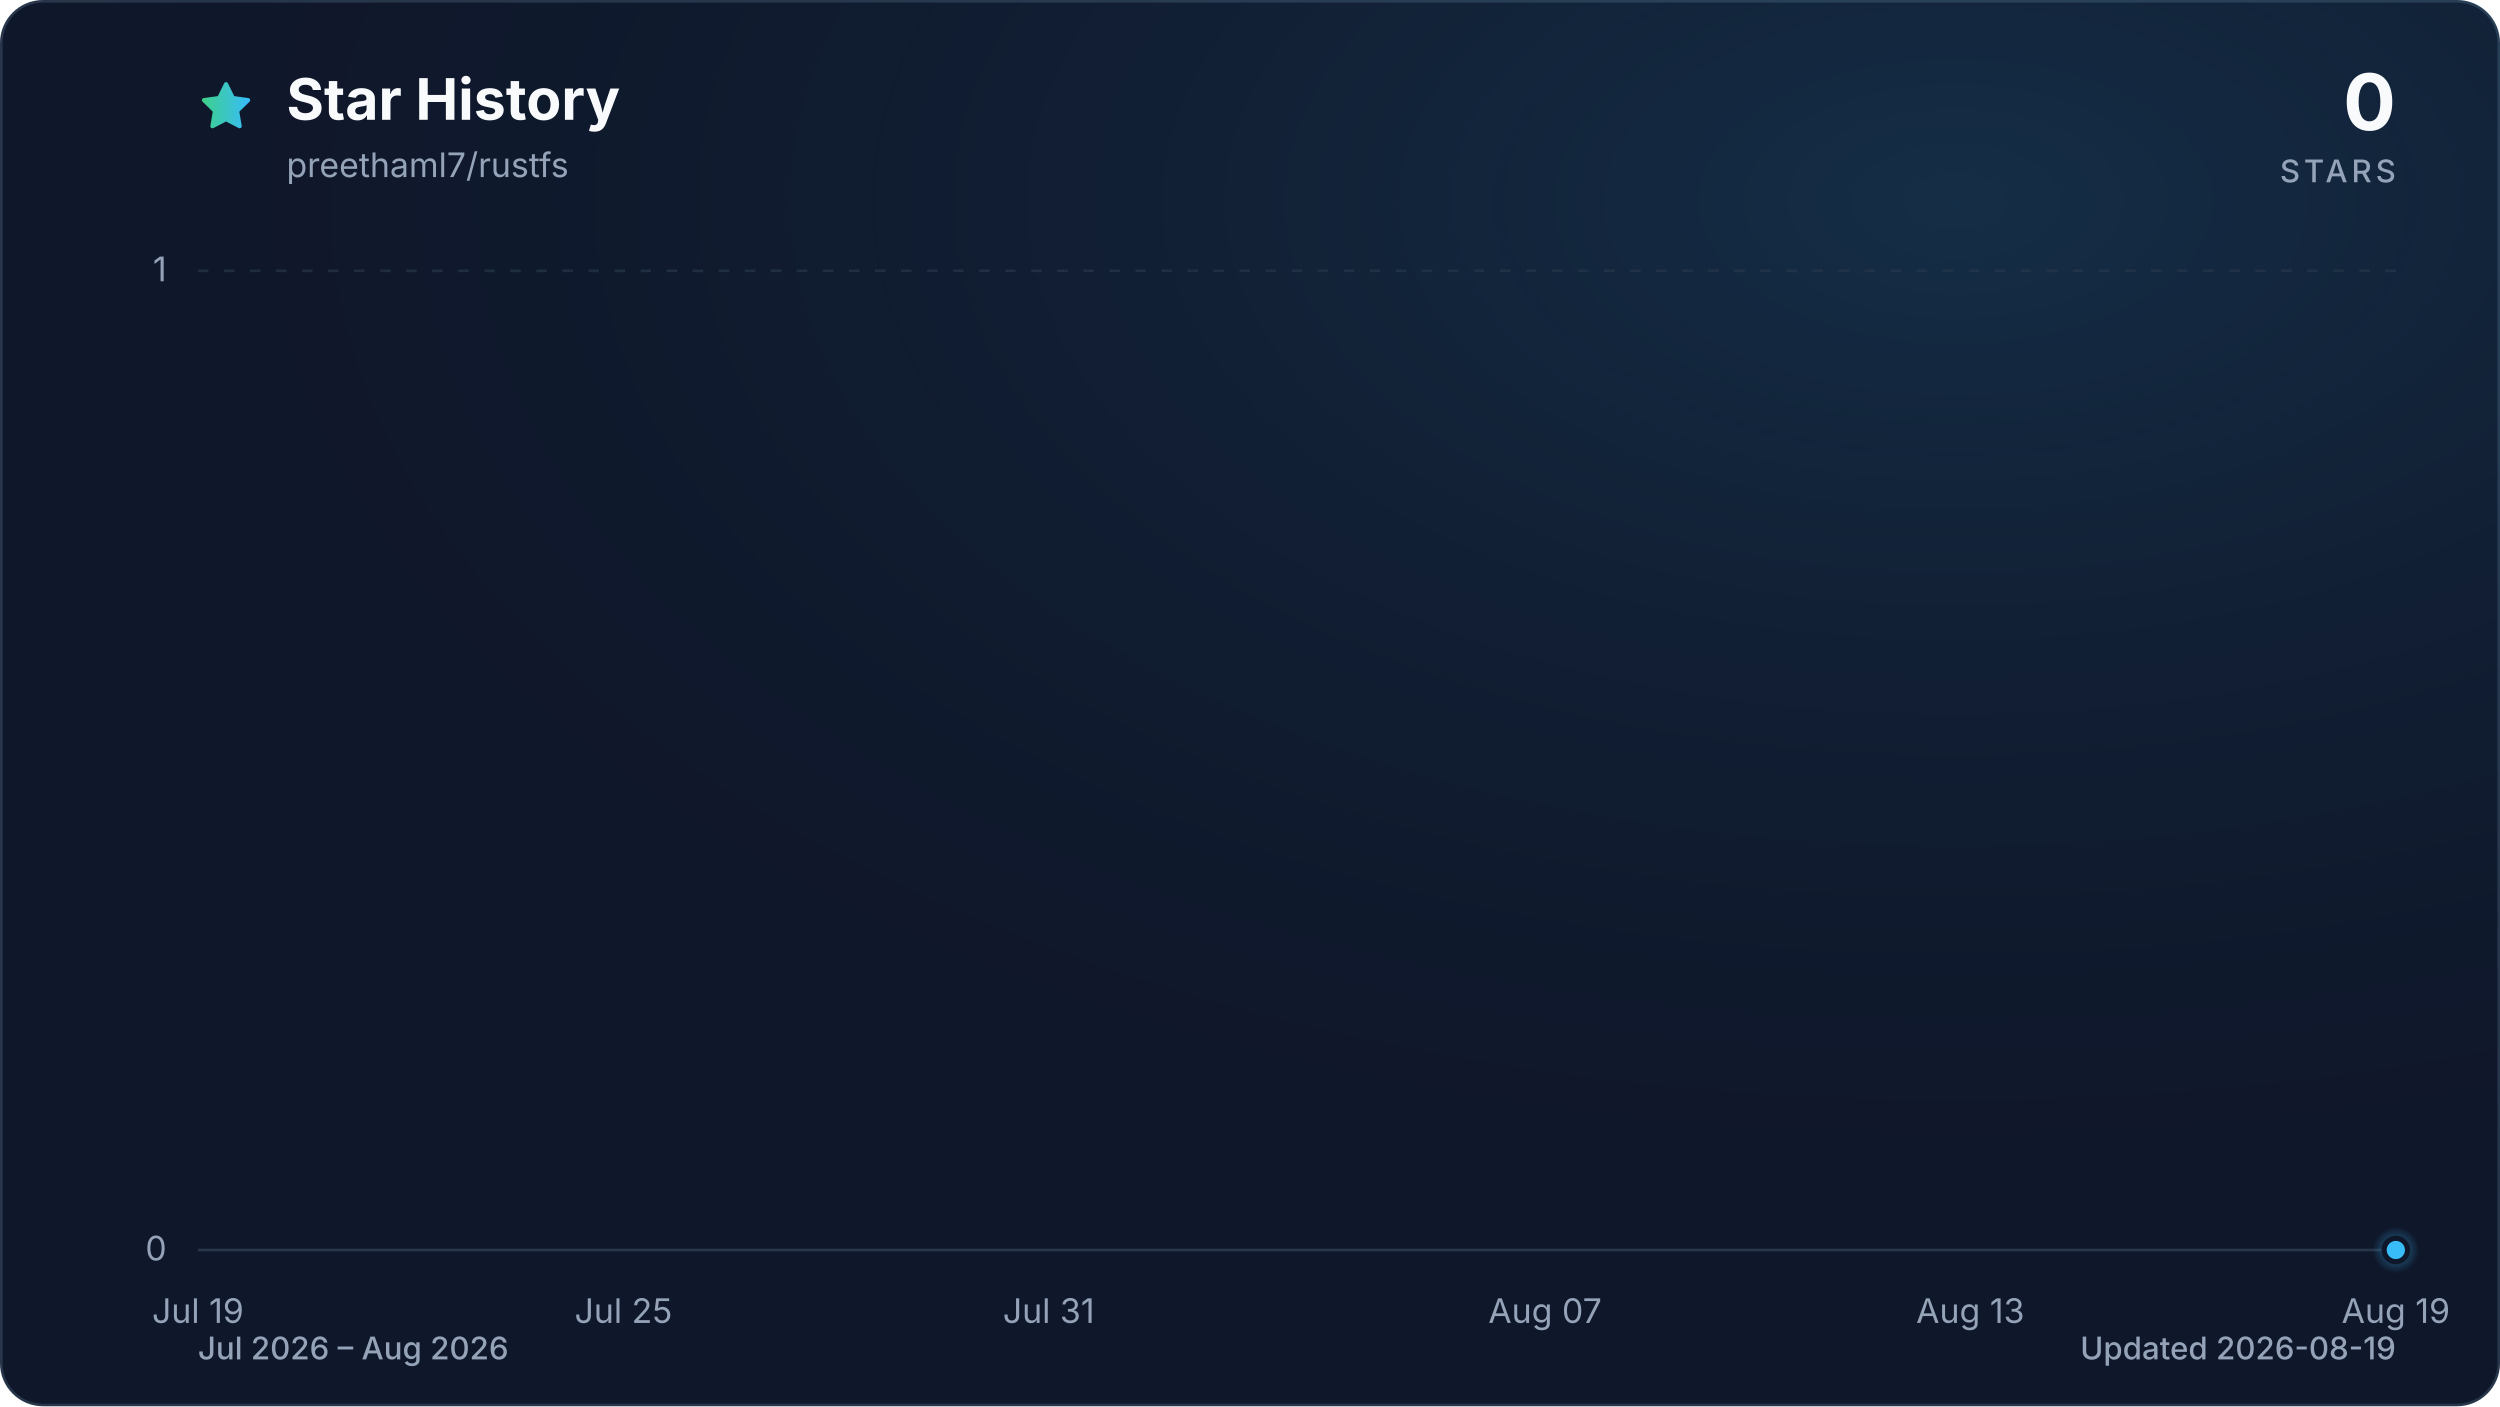
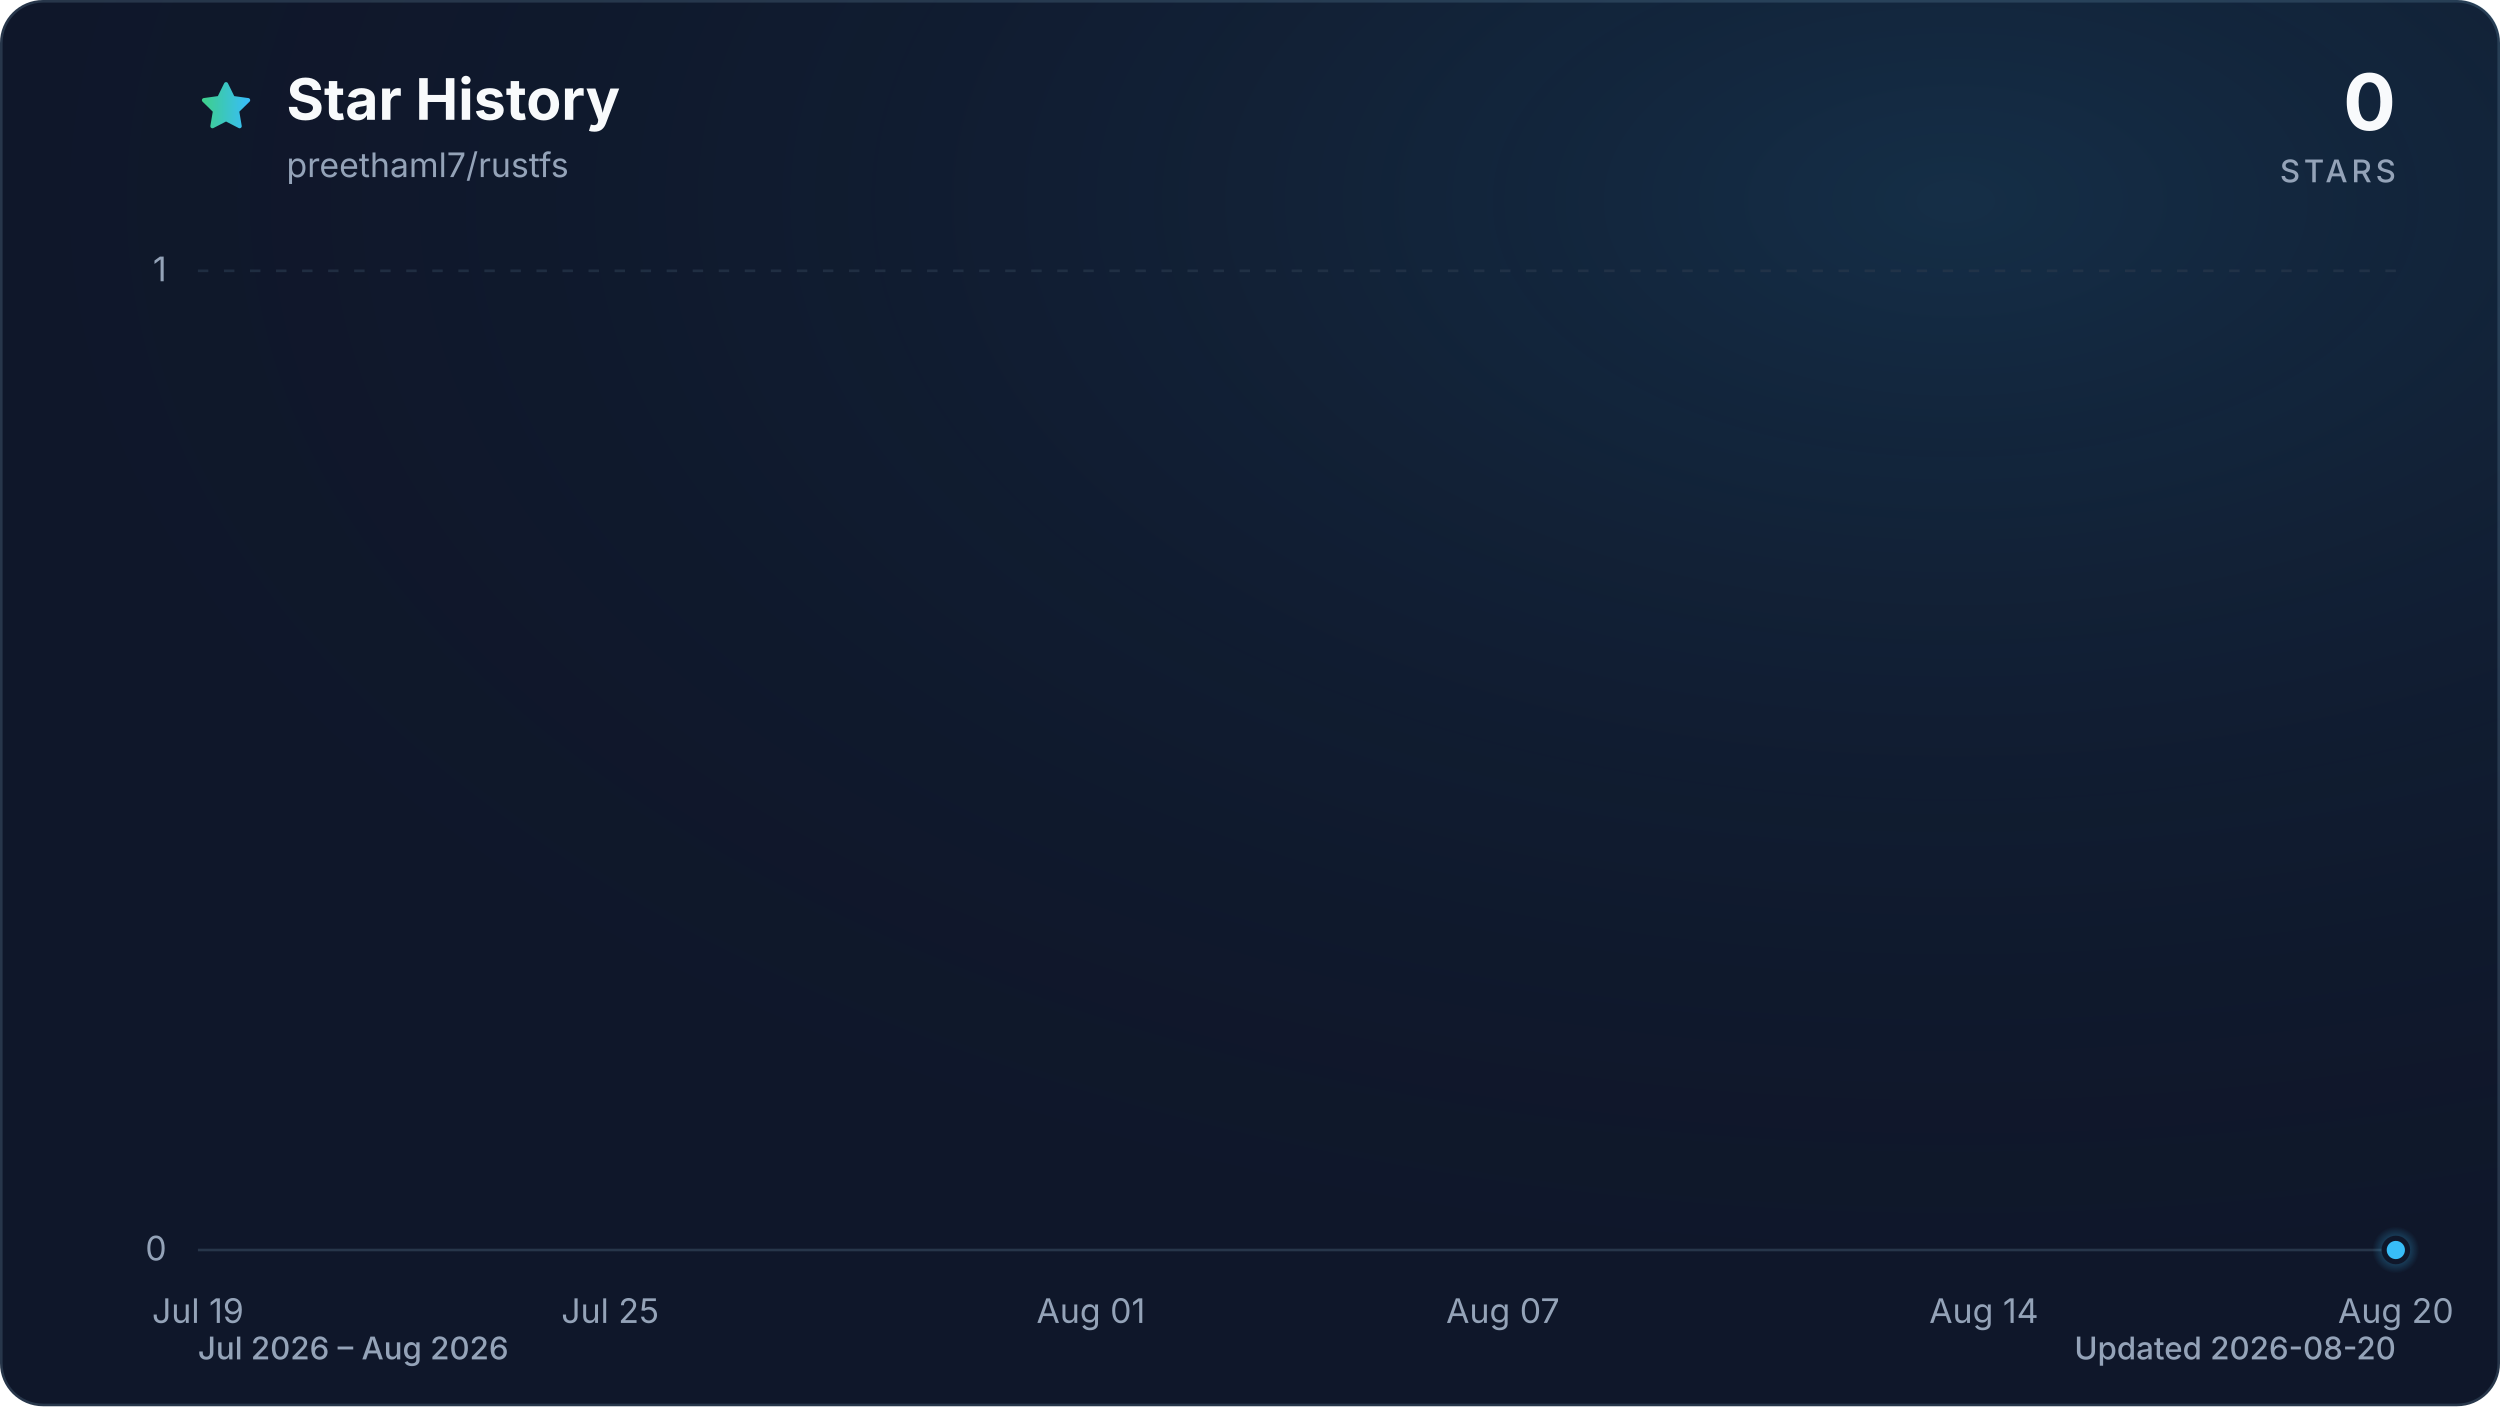
<svg xmlns="http://www.w3.org/2000/svg" viewBox="0 0 960 540" role="img" aria-labelledby="title description" data-style="gradient" data-variant="glow" data-animated="true">
  <defs>
    <linearGradient id="trend" x1="0" y1="0" x2="1" y2="0">
      <stop offset="0%" stop-color="#3ecf8e" />
      <stop offset="100%" stop-color="#38bdf8" />
    </linearGradient>
    <linearGradient id="area" x1="0" y1="0" x2="0" y2="1">
      <stop offset="0%" stop-color="#3ecf8e" stop-opacity="0.30" />
      <stop offset="55%" stop-color="#38bdf8" stop-opacity="0.10" />
      <stop offset="100%" stop-color="#38bdf8" stop-opacity="0.01" />
    </linearGradient>
    <radialGradient id="marker-halo" cx="50%" cy="50%" r="50%">
      <stop offset="0%" stop-color="#38bdf8" stop-opacity="0.55" />
      <stop offset="100%" stop-color="#38bdf8" stop-opacity="0" />
    </radialGradient>
    <radialGradient id="surface-glow" cx="78%" cy="14%" r="80%">
      <stop offset="0%" stop-color="#38bdf8" stop-opacity="0.14" />
      <stop offset="100%" stop-color="#0f172a" stop-opacity="0" />
    </radialGradient>
    <filter id="trend-glow" x="-20%" y="-20%" width="140%" height="140%">
      <feGaussianBlur stdDeviation="7" />
    </filter>
  </defs>
  <style>
.trend-enter{transform-box:fill-box;transform-origin:center;animation:trend-enter 520ms cubic-bezier(0.16,1,0.3,1)}
.marker-enter{transform-box:fill-box;transform-origin:center;animation:marker-enter 320ms cubic-bezier(0.16,1,0.3,1) 200ms both}
.marker-pulse{transform-box:fill-box;transform-origin:center;animation:marker-pulse 2.6s ease-out infinite}
@keyframes trend-enter{from{opacity:.35;transform:translateY(10px)}to{opacity:1;transform:translateY(0)}}
@keyframes marker-enter{from{opacity:0;transform:scale(.4)}to{opacity:1;transform:scale(1)}}
@keyframes marker-pulse{0%{opacity:.5;transform:scale(.7)}70%,100%{opacity:0;transform:scale(2.1)}}
@media (prefers-reduced-motion:reduce){.trend-enter,.marker-enter,.marker-pulse{animation:none!important}}
@media (prefers-reduced-motion:reduce){.marker-pulse{opacity:0}}
</style>
  <rect x="0.5" y="0.5" width="959" height="539" fill="#0f172a" stroke="#27364a" stroke-width="1" rx="16" />
  <rect width="960" height="540" fill="url(#surface-glow)" rx="16" />
  <path d="M12 2.6l2.9 5.9 6.5.9-4.7 4.6 1.1 6.5-5.8-3-5.8 3 1.1-6.5-4.7-4.6 6.5-.9L12 2.6Z" transform="translate(76 30) scale(.9)" fill="url(#trend)" stroke="url(#trend)" stroke-width="1.8" stroke-linejoin="round" aria-hidden="true" />
  <text x="110" y="46" fill="#f8fafc" font-family="ui-sans-serif, system-ui, -apple-system, BlinkMacSystemFont, 'Segoe UI', sans-serif" font-size="22" font-weight="700">Star History</text>
  <text x="110" y="68" fill="#94a3b8" font-family="ui-sans-serif, system-ui, -apple-system, BlinkMacSystemFont, 'Segoe UI', sans-serif" font-size="13">preethaml7/rustfs</text>
  <text x="920" y="50" fill="#f8fafc" font-family="ui-sans-serif, system-ui, -apple-system, BlinkMacSystemFont, 'Segoe UI', sans-serif" font-size="30" font-weight="700" text-anchor="end">0</text>
  <text x="920" y="70" fill="#94a3b8" font-family="ui-sans-serif, system-ui, -apple-system, BlinkMacSystemFont, 'Segoe UI', sans-serif" font-size="12" font-weight="500" letter-spacing="1.5" text-anchor="end">STARS</text>
  <line x1="76" y1="480.0" x2="920" y2="480.0" stroke="#27364a" stroke-width="1" stroke-dasharray="0" opacity="1" />
  <text x="64" y="484.0" fill="#94a3b8" font-family="ui-sans-serif, system-ui, -apple-system, BlinkMacSystemFont, 'Segoe UI', sans-serif" font-size="13" text-anchor="end">0</text>
  <line x1="76" y1="104.0" x2="920" y2="104.0" stroke="#27364a" stroke-width="1" stroke-dasharray="4 6" opacity="0.7" />
  <text x="64" y="108.0" fill="#94a3b8" font-family="ui-sans-serif, system-ui, -apple-system, BlinkMacSystemFont, 'Segoe UI', sans-serif" font-size="13" text-anchor="end">1</text>
  <text x="76.0" y="508" fill="#94a3b8" font-family="ui-sans-serif, system-ui, -apple-system, BlinkMacSystemFont, 'Segoe UI', sans-serif" font-size="13" text-anchor="middle">Jul 19</text>
-   <text x="239.4" y="508" fill="#94a3b8" font-family="ui-sans-serif, system-ui, -apple-system, BlinkMacSystemFont, 'Segoe UI', sans-serif" font-size="13" text-anchor="middle">Jul 25</text>
-   <text x="402.7" y="508" fill="#94a3b8" font-family="ui-sans-serif, system-ui, -apple-system, BlinkMacSystemFont, 'Segoe UI', sans-serif" font-size="13" text-anchor="middle">Jul 31</text>
-   <text x="593.3" y="508" fill="#94a3b8" font-family="ui-sans-serif, system-ui, -apple-system, BlinkMacSystemFont, 'Segoe UI', sans-serif" font-size="13" text-anchor="middle">Aug 07</text>
-   <text x="756.6" y="508" fill="#94a3b8" font-family="ui-sans-serif, system-ui, -apple-system, BlinkMacSystemFont, 'Segoe UI', sans-serif" font-size="13" text-anchor="middle">Aug 13</text>
-   <text x="920.0" y="508" fill="#94a3b8" font-family="ui-sans-serif, system-ui, -apple-system, BlinkMacSystemFont, 'Segoe UI', sans-serif" font-size="13" text-anchor="middle">Aug 19</text>
+   <text x="234.3" y="508" fill="#94a3b8" font-family="ui-sans-serif, system-ui, -apple-system, BlinkMacSystemFont, 'Segoe UI', sans-serif" font-size="13" text-anchor="middle">Jul 25</text>
+   <text x="418.9" y="508" fill="#94a3b8" font-family="ui-sans-serif, system-ui, -apple-system, BlinkMacSystemFont, 'Segoe UI', sans-serif" font-size="13" text-anchor="middle">Aug 01</text>
+   <text x="577.1" y="508" fill="#94a3b8" font-family="ui-sans-serif, system-ui, -apple-system, BlinkMacSystemFont, 'Segoe UI', sans-serif" font-size="13" text-anchor="middle">Aug 07</text>
+   <text x="761.8" y="508" fill="#94a3b8" font-family="ui-sans-serif, system-ui, -apple-system, BlinkMacSystemFont, 'Segoe UI', sans-serif" font-size="13" text-anchor="middle">Aug 14</text>
+   <text x="920.0" y="508" fill="#94a3b8" font-family="ui-sans-serif, system-ui, -apple-system, BlinkMacSystemFont, 'Segoe UI', sans-serif" font-size="13" text-anchor="middle">Aug 20</text>
  <g class="trend-enter">
-     <path d="M 76.0 480.0 C 85.1 480.0, 94.2 480.0, 103.2 480.0 C 112.3 480.0, 121.4 480.0, 130.5 480.0 C 139.5 480.0, 148.6 480.0, 157.7 480.0 C 166.8 480.0, 175.8 480.0, 184.9 480.0 C 194.0 480.0, 203.1 480.0, 212.1 480.0 C 221.2 480.0, 230.3 480.0, 239.4 480.0 C 248.4 480.0, 257.5 480.0, 266.6 480.0 C 275.7 480.0, 284.7 480.0, 293.8 480.0 C 302.9 480.0, 312.0 480.0, 321.0 480.0 C 330.1 480.0, 339.2 480.0, 348.3 480.0 C 357.3 480.0, 366.4 480.0, 375.5 480.0 C 384.6 480.0, 393.6 480.0, 402.7 480.0 C 411.8 480.0, 420.9 480.0, 429.9 480.0 C 439.0 480.0, 448.1 480.0, 457.2 480.0 C 466.2 480.0, 475.3 480.0, 484.4 480.0 C 493.5 480.0, 502.5 480.0, 511.6 480.0 C 520.7 480.0, 529.8 480.0, 538.8 480.0 C 547.9 480.0, 557.0 480.0, 566.1 480.0 C 575.1 480.0, 584.2 480.0, 593.3 480.0 C 602.4 480.0, 611.4 480.0, 620.5 480.0 C 629.6 480.0, 638.7 480.0, 647.7 480.0 C 656.8 480.0, 665.9 480.0, 675.0 480.0 C 684.0 480.0, 693.1 480.0, 702.2 480.0 C 711.3 480.0, 720.3 480.0, 729.4 480.0 C 738.5 480.0, 747.6 480.0, 756.6 480.0 C 765.7 480.0, 774.8 480.0, 783.9 480.0 C 792.9 480.0, 802.0 480.0, 811.1 480.0 C 820.2 480.0, 829.2 480.0, 838.3 480.0 C 847.4 480.0, 856.5 480.0, 865.5 480.0 C 874.6 480.0, 883.7 480.0, 892.8 480.0 C 901.8 480.0, 910.9 480.0, 920.0 480.0 L 920.0 480.0 L 76.0 480.0 Z" fill="url(#area)" />
-     <path d="M 76.0 480.0 C 85.1 480.0, 94.2 480.0, 103.2 480.0 C 112.3 480.0, 121.4 480.0, 130.5 480.0 C 139.5 480.0, 148.6 480.0, 157.7 480.0 C 166.8 480.0, 175.8 480.0, 184.9 480.0 C 194.0 480.0, 203.1 480.0, 212.1 480.0 C 221.2 480.0, 230.3 480.0, 239.4 480.0 C 248.4 480.0, 257.5 480.0, 266.6 480.0 C 275.7 480.0, 284.7 480.0, 293.8 480.0 C 302.9 480.0, 312.0 480.0, 321.0 480.0 C 330.1 480.0, 339.2 480.0, 348.3 480.0 C 357.3 480.0, 366.4 480.0, 375.5 480.0 C 384.6 480.0, 393.6 480.0, 402.7 480.0 C 411.8 480.0, 420.9 480.0, 429.9 480.0 C 439.0 480.0, 448.1 480.0, 457.2 480.0 C 466.2 480.0, 475.3 480.0, 484.4 480.0 C 493.5 480.0, 502.5 480.0, 511.6 480.0 C 520.7 480.0, 529.8 480.0, 538.8 480.0 C 547.9 480.0, 557.0 480.0, 566.1 480.0 C 575.1 480.0, 584.2 480.0, 593.3 480.0 C 602.4 480.0, 611.4 480.0, 620.5 480.0 C 629.6 480.0, 638.7 480.0, 647.7 480.0 C 656.8 480.0, 665.9 480.0, 675.0 480.0 C 684.0 480.0, 693.1 480.0, 702.2 480.0 C 711.3 480.0, 720.3 480.0, 729.4 480.0 C 738.5 480.0, 747.6 480.0, 756.6 480.0 C 765.7 480.0, 774.8 480.0, 783.9 480.0 C 792.9 480.0, 802.0 480.0, 811.1 480.0 C 820.2 480.0, 829.2 480.0, 838.3 480.0 C 847.4 480.0, 856.5 480.0, 865.5 480.0 C 874.6 480.0, 883.7 480.0, 892.8 480.0 C 901.8 480.0, 910.9 480.0, 920.0 480.0" fill="none" stroke="url(#trend)" stroke-width="12" stroke-linecap="round" stroke-linejoin="round" opacity="0.16" filter="url(#trend-glow)" />
-     <path d="M 76.0 480.0 C 85.1 480.0, 94.2 480.0, 103.2 480.0 C 112.3 480.0, 121.4 480.0, 130.5 480.0 C 139.5 480.0, 148.6 480.0, 157.7 480.0 C 166.8 480.0, 175.8 480.0, 184.9 480.0 C 194.0 480.0, 203.1 480.0, 212.1 480.0 C 221.2 480.0, 230.3 480.0, 239.4 480.0 C 248.4 480.0, 257.5 480.0, 266.6 480.0 C 275.7 480.0, 284.7 480.0, 293.8 480.0 C 302.9 480.0, 312.0 480.0, 321.0 480.0 C 330.1 480.0, 339.2 480.0, 348.3 480.0 C 357.3 480.0, 366.4 480.0, 375.5 480.0 C 384.6 480.0, 393.6 480.0, 402.7 480.0 C 411.8 480.0, 420.9 480.0, 429.9 480.0 C 439.0 480.0, 448.1 480.0, 457.2 480.0 C 466.2 480.0, 475.3 480.0, 484.4 480.0 C 493.5 480.0, 502.5 480.0, 511.6 480.0 C 520.7 480.0, 529.8 480.0, 538.8 480.0 C 547.9 480.0, 557.0 480.0, 566.1 480.0 C 575.1 480.0, 584.2 480.0, 593.3 480.0 C 602.4 480.0, 611.4 480.0, 620.5 480.0 C 629.6 480.0, 638.7 480.0, 647.7 480.0 C 656.8 480.0, 665.9 480.0, 675.0 480.0 C 684.0 480.0, 693.1 480.0, 702.2 480.0 C 711.3 480.0, 720.3 480.0, 729.4 480.0 C 738.5 480.0, 747.6 480.0, 756.6 480.0 C 765.7 480.0, 774.8 480.0, 783.9 480.0 C 792.9 480.0, 802.0 480.0, 811.1 480.0 C 820.2 480.0, 829.2 480.0, 838.3 480.0 C 847.4 480.0, 856.5 480.0, 865.5 480.0 C 874.6 480.0, 883.7 480.0, 892.8 480.0 C 901.8 480.0, 910.9 480.0, 920.0 480.0" fill="none" stroke="url(#trend)" stroke-width="3" stroke-linecap="round" stroke-linejoin="round" />
+     <path d="M 76.0 480.0 C 84.8 480.0, 93.6 480.0, 102.4 480.0 C 111.2 480.0, 120.0 480.0, 128.8 480.0 C 137.5 480.0, 146.3 480.0, 155.1 480.0 C 163.9 480.0, 172.7 480.0, 181.5 480.0 C 190.3 480.0, 199.1 480.0, 207.9 480.0 C 216.7 480.0, 225.5 480.0, 234.3 480.0 C 243.0 480.0, 251.8 480.0, 260.6 480.0 C 269.4 480.0, 278.2 480.0, 287.0 480.0 C 295.8 480.0, 304.6 480.0, 313.4 480.0 C 322.2 480.0, 331.0 480.0, 339.8 480.0 C 348.5 480.0, 357.3 480.0, 366.1 480.0 C 374.9 480.0, 383.7 480.0, 392.5 480.0 C 401.3 480.0, 410.1 480.0, 418.9 480.0 C 427.7 480.0, 436.5 480.0, 445.3 480.0 C 454.0 480.0, 462.8 480.0, 471.6 480.0 C 480.4 480.0, 489.2 480.0, 498.0 480.0 C 506.8 480.0, 515.6 480.0, 524.4 480.0 C 533.2 480.0, 542.0 480.0, 550.8 480.0 C 559.5 480.0, 568.3 480.0, 577.1 480.0 C 585.9 480.0, 594.7 480.0, 603.5 480.0 C 612.3 480.0, 621.1 480.0, 629.9 480.0 C 638.7 480.0, 647.5 480.0, 656.3 480.0 C 665.0 480.0, 673.8 480.0, 682.6 480.0 C 691.4 480.0, 700.2 480.0, 709.0 480.0 C 717.8 480.0, 726.6 480.0, 735.4 480.0 C 744.2 480.0, 753.0 480.0, 761.8 480.0 C 770.5 480.0, 779.3 480.0, 788.1 480.0 C 796.9 480.0, 805.7 480.0, 814.5 480.0 C 823.3 480.0, 832.1 480.0, 840.9 480.0 C 849.7 480.0, 858.5 480.0, 867.3 480.0 C 876.0 480.0, 884.8 480.0, 893.6 480.0 C 902.4 480.0, 911.2 480.0, 920.0 480.0 L 920.0 480.0 L 76.0 480.0 Z" fill="url(#area)" />
+     <path d="M 76.0 480.0 C 84.8 480.0, 93.6 480.0, 102.4 480.0 C 111.2 480.0, 120.0 480.0, 128.8 480.0 C 137.5 480.0, 146.3 480.0, 155.1 480.0 C 163.9 480.0, 172.7 480.0, 181.5 480.0 C 190.3 480.0, 199.1 480.0, 207.9 480.0 C 216.7 480.0, 225.5 480.0, 234.3 480.0 C 243.0 480.0, 251.8 480.0, 260.6 480.0 C 269.4 480.0, 278.2 480.0, 287.0 480.0 C 295.8 480.0, 304.6 480.0, 313.4 480.0 C 322.2 480.0, 331.0 480.0, 339.8 480.0 C 348.5 480.0, 357.3 480.0, 366.1 480.0 C 374.9 480.0, 383.7 480.0, 392.5 480.0 C 401.3 480.0, 410.1 480.0, 418.9 480.0 C 427.7 480.0, 436.5 480.0, 445.3 480.0 C 454.0 480.0, 462.8 480.0, 471.6 480.0 C 480.4 480.0, 489.2 480.0, 498.0 480.0 C 506.8 480.0, 515.6 480.0, 524.4 480.0 C 533.2 480.0, 542.0 480.0, 550.8 480.0 C 559.5 480.0, 568.3 480.0, 577.1 480.0 C 585.9 480.0, 594.7 480.0, 603.5 480.0 C 612.3 480.0, 621.1 480.0, 629.9 480.0 C 638.7 480.0, 647.5 480.0, 656.3 480.0 C 665.0 480.0, 673.8 480.0, 682.6 480.0 C 691.4 480.0, 700.2 480.0, 709.0 480.0 C 717.8 480.0, 726.6 480.0, 735.4 480.0 C 744.2 480.0, 753.0 480.0, 761.8 480.0 C 770.5 480.0, 779.3 480.0, 788.1 480.0 C 796.9 480.0, 805.7 480.0, 814.5 480.0 C 823.3 480.0, 832.1 480.0, 840.9 480.0 C 849.7 480.0, 858.5 480.0, 867.3 480.0 C 876.0 480.0, 884.8 480.0, 893.6 480.0 C 902.4 480.0, 911.2 480.0, 920.0 480.0" fill="none" stroke="url(#trend)" stroke-width="12" stroke-linecap="round" stroke-linejoin="round" opacity="0.16" filter="url(#trend-glow)" />
+     <path d="M 76.0 480.0 C 84.8 480.0, 93.6 480.0, 102.4 480.0 C 111.2 480.0, 120.0 480.0, 128.8 480.0 C 137.5 480.0, 146.3 480.0, 155.1 480.0 C 163.9 480.0, 172.7 480.0, 181.5 480.0 C 190.3 480.0, 199.1 480.0, 207.9 480.0 C 216.7 480.0, 225.5 480.0, 234.3 480.0 C 243.0 480.0, 251.8 480.0, 260.6 480.0 C 269.4 480.0, 278.2 480.0, 287.0 480.0 C 295.8 480.0, 304.6 480.0, 313.4 480.0 C 322.2 480.0, 331.0 480.0, 339.8 480.0 C 348.5 480.0, 357.3 480.0, 366.1 480.0 C 374.9 480.0, 383.7 480.0, 392.5 480.0 C 401.3 480.0, 410.1 480.0, 418.9 480.0 C 427.7 480.0, 436.5 480.0, 445.3 480.0 C 454.0 480.0, 462.8 480.0, 471.6 480.0 C 480.4 480.0, 489.2 480.0, 498.0 480.0 C 506.8 480.0, 515.6 480.0, 524.4 480.0 C 533.2 480.0, 542.0 480.0, 550.8 480.0 C 559.5 480.0, 568.3 480.0, 577.1 480.0 C 585.9 480.0, 594.7 480.0, 603.5 480.0 C 612.3 480.0, 621.1 480.0, 629.9 480.0 C 638.7 480.0, 647.5 480.0, 656.3 480.0 C 665.0 480.0, 673.8 480.0, 682.6 480.0 C 691.4 480.0, 700.2 480.0, 709.0 480.0 C 717.8 480.0, 726.6 480.0, 735.4 480.0 C 744.2 480.0, 753.0 480.0, 761.8 480.0 C 770.5 480.0, 779.3 480.0, 788.1 480.0 C 796.9 480.0, 805.7 480.0, 814.5 480.0 C 823.3 480.0, 832.1 480.0, 840.9 480.0 C 849.7 480.0, 858.5 480.0, 867.3 480.0 C 876.0 480.0, 884.8 480.0, 893.6 480.0 C 902.4 480.0, 911.2 480.0, 920.0 480.0" fill="none" stroke="url(#trend)" stroke-width="3" stroke-linecap="round" stroke-linejoin="round" />
  </g>
  <g class="marker-enter">
    <circle class="marker-pulse" cx="920.0" cy="480.0" r="9" fill="url(#marker-halo)" />
    <circle cx="920.0" cy="480.0" r="4.5" fill="#38bdf8" stroke="#0f172a" stroke-width="2" />
  </g>
  <text x="76" y="522" fill="#94a3b8" font-family="ui-sans-serif, system-ui, -apple-system, BlinkMacSystemFont, 'Segoe UI', sans-serif" font-size="12" font-weight="500">Jul 2026 – Aug 2026</text>
-   <text x="920" y="522" fill="#94a3b8" font-family="ui-sans-serif, system-ui, -apple-system, BlinkMacSystemFont, 'Segoe UI', sans-serif" font-size="12" font-weight="500" text-anchor="end">Updated 2026-08-19</text>
+   <text x="920" y="522" fill="#94a3b8" font-family="ui-sans-serif, system-ui, -apple-system, BlinkMacSystemFont, 'Segoe UI', sans-serif" font-size="12" font-weight="500" text-anchor="end">Updated 2026-08-20</text>
</svg>
